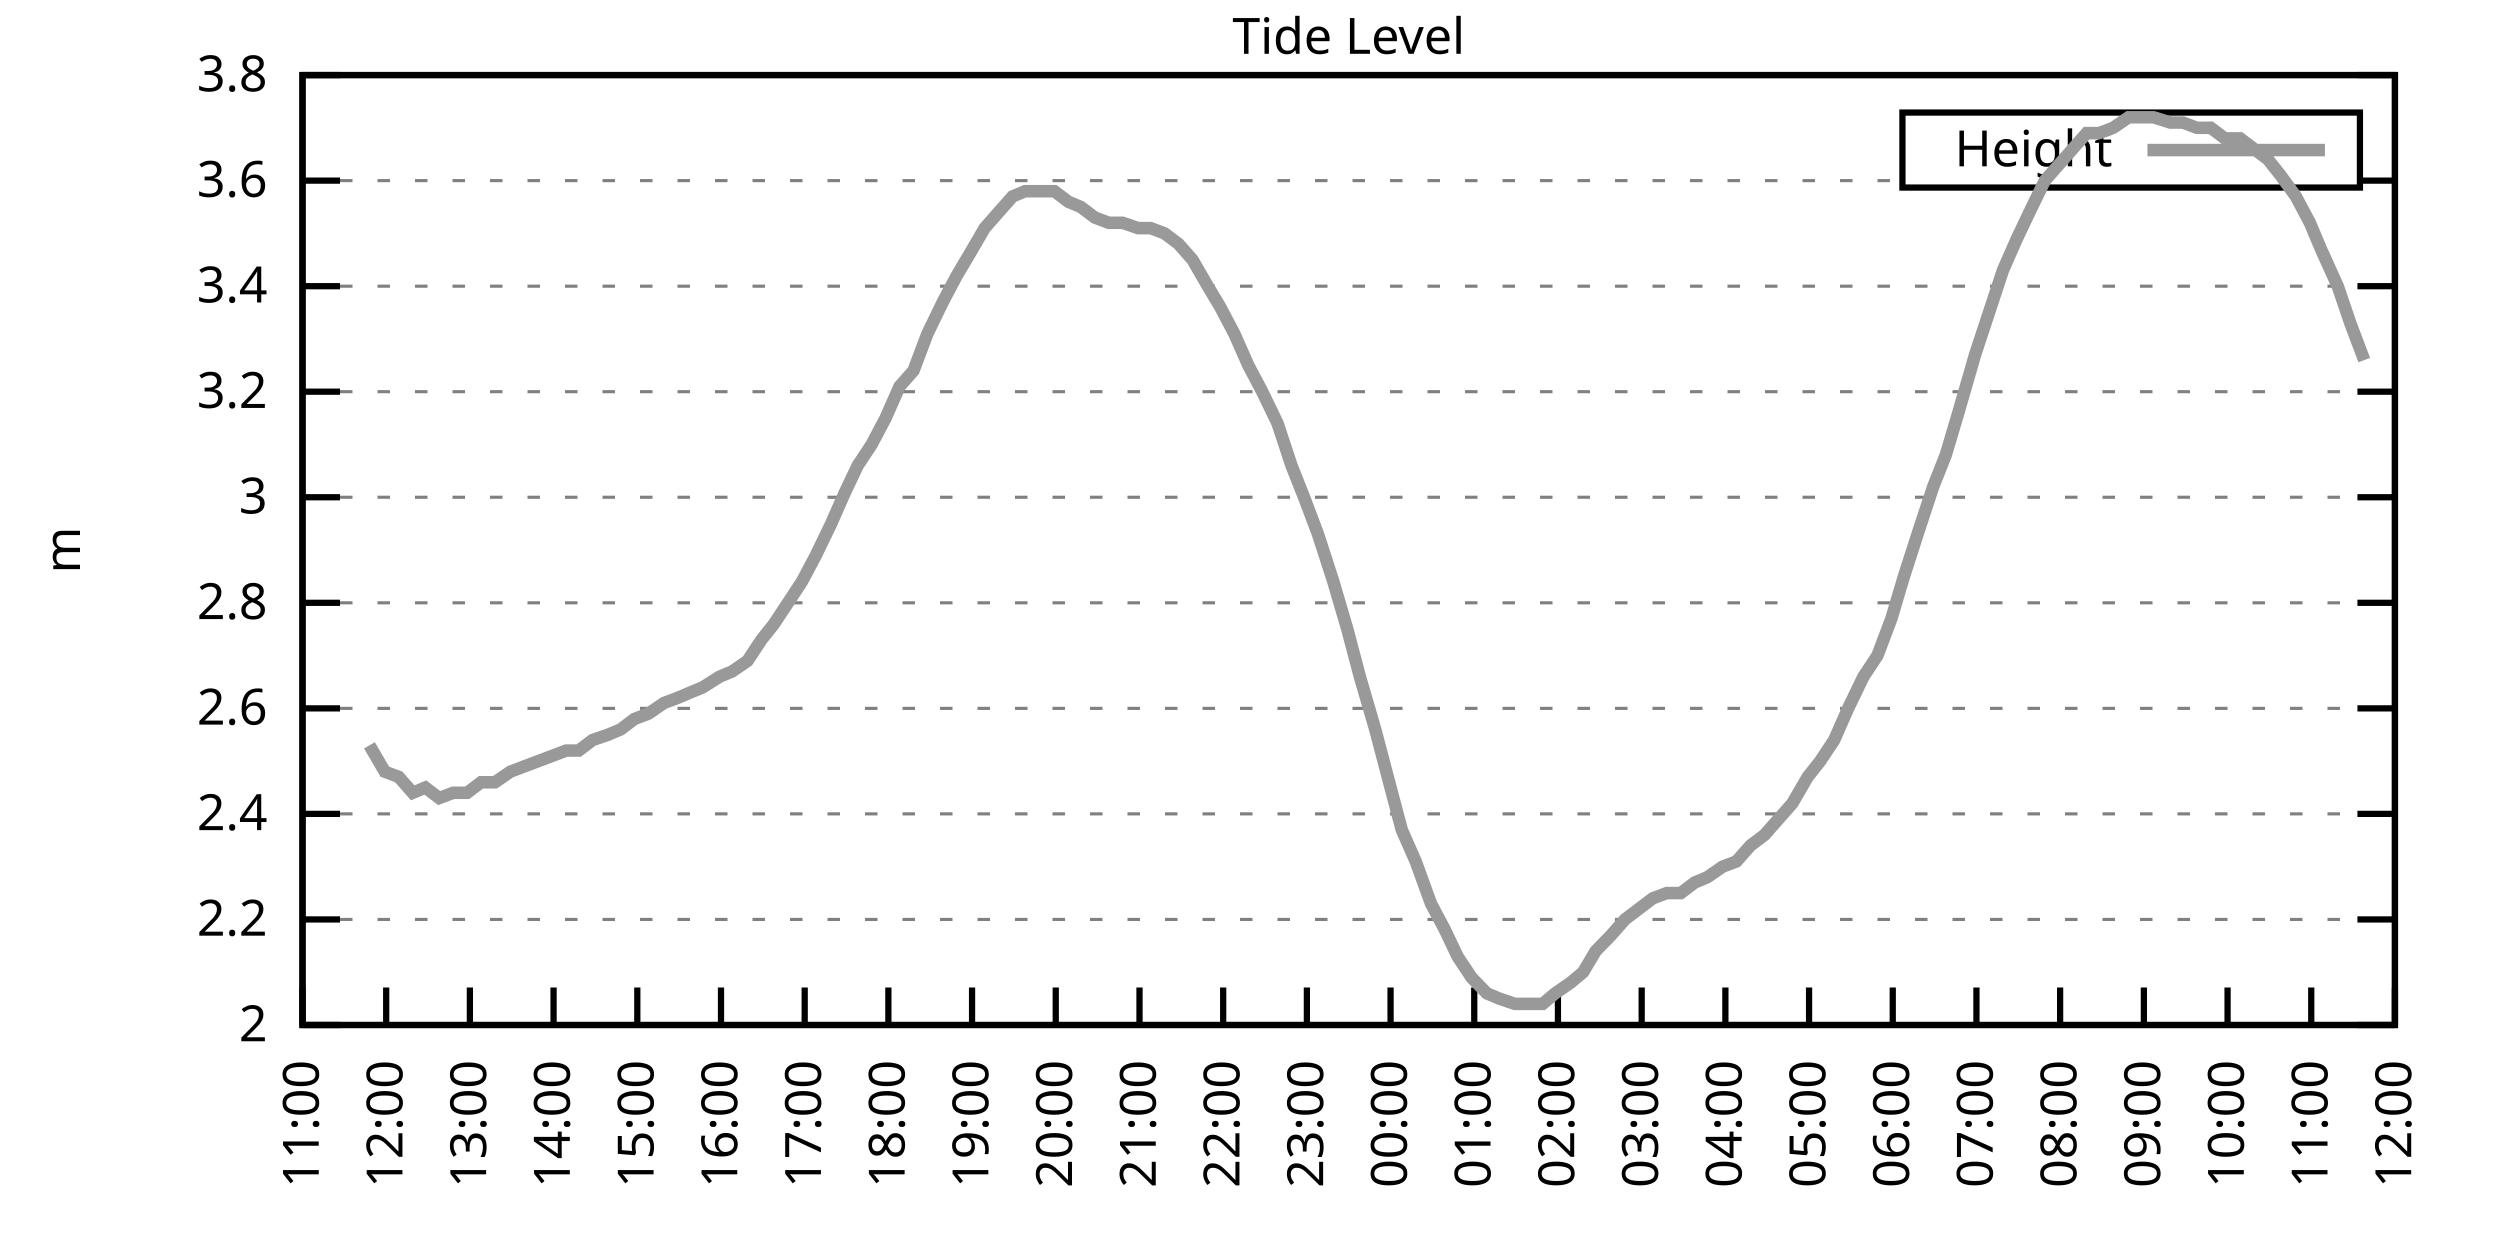
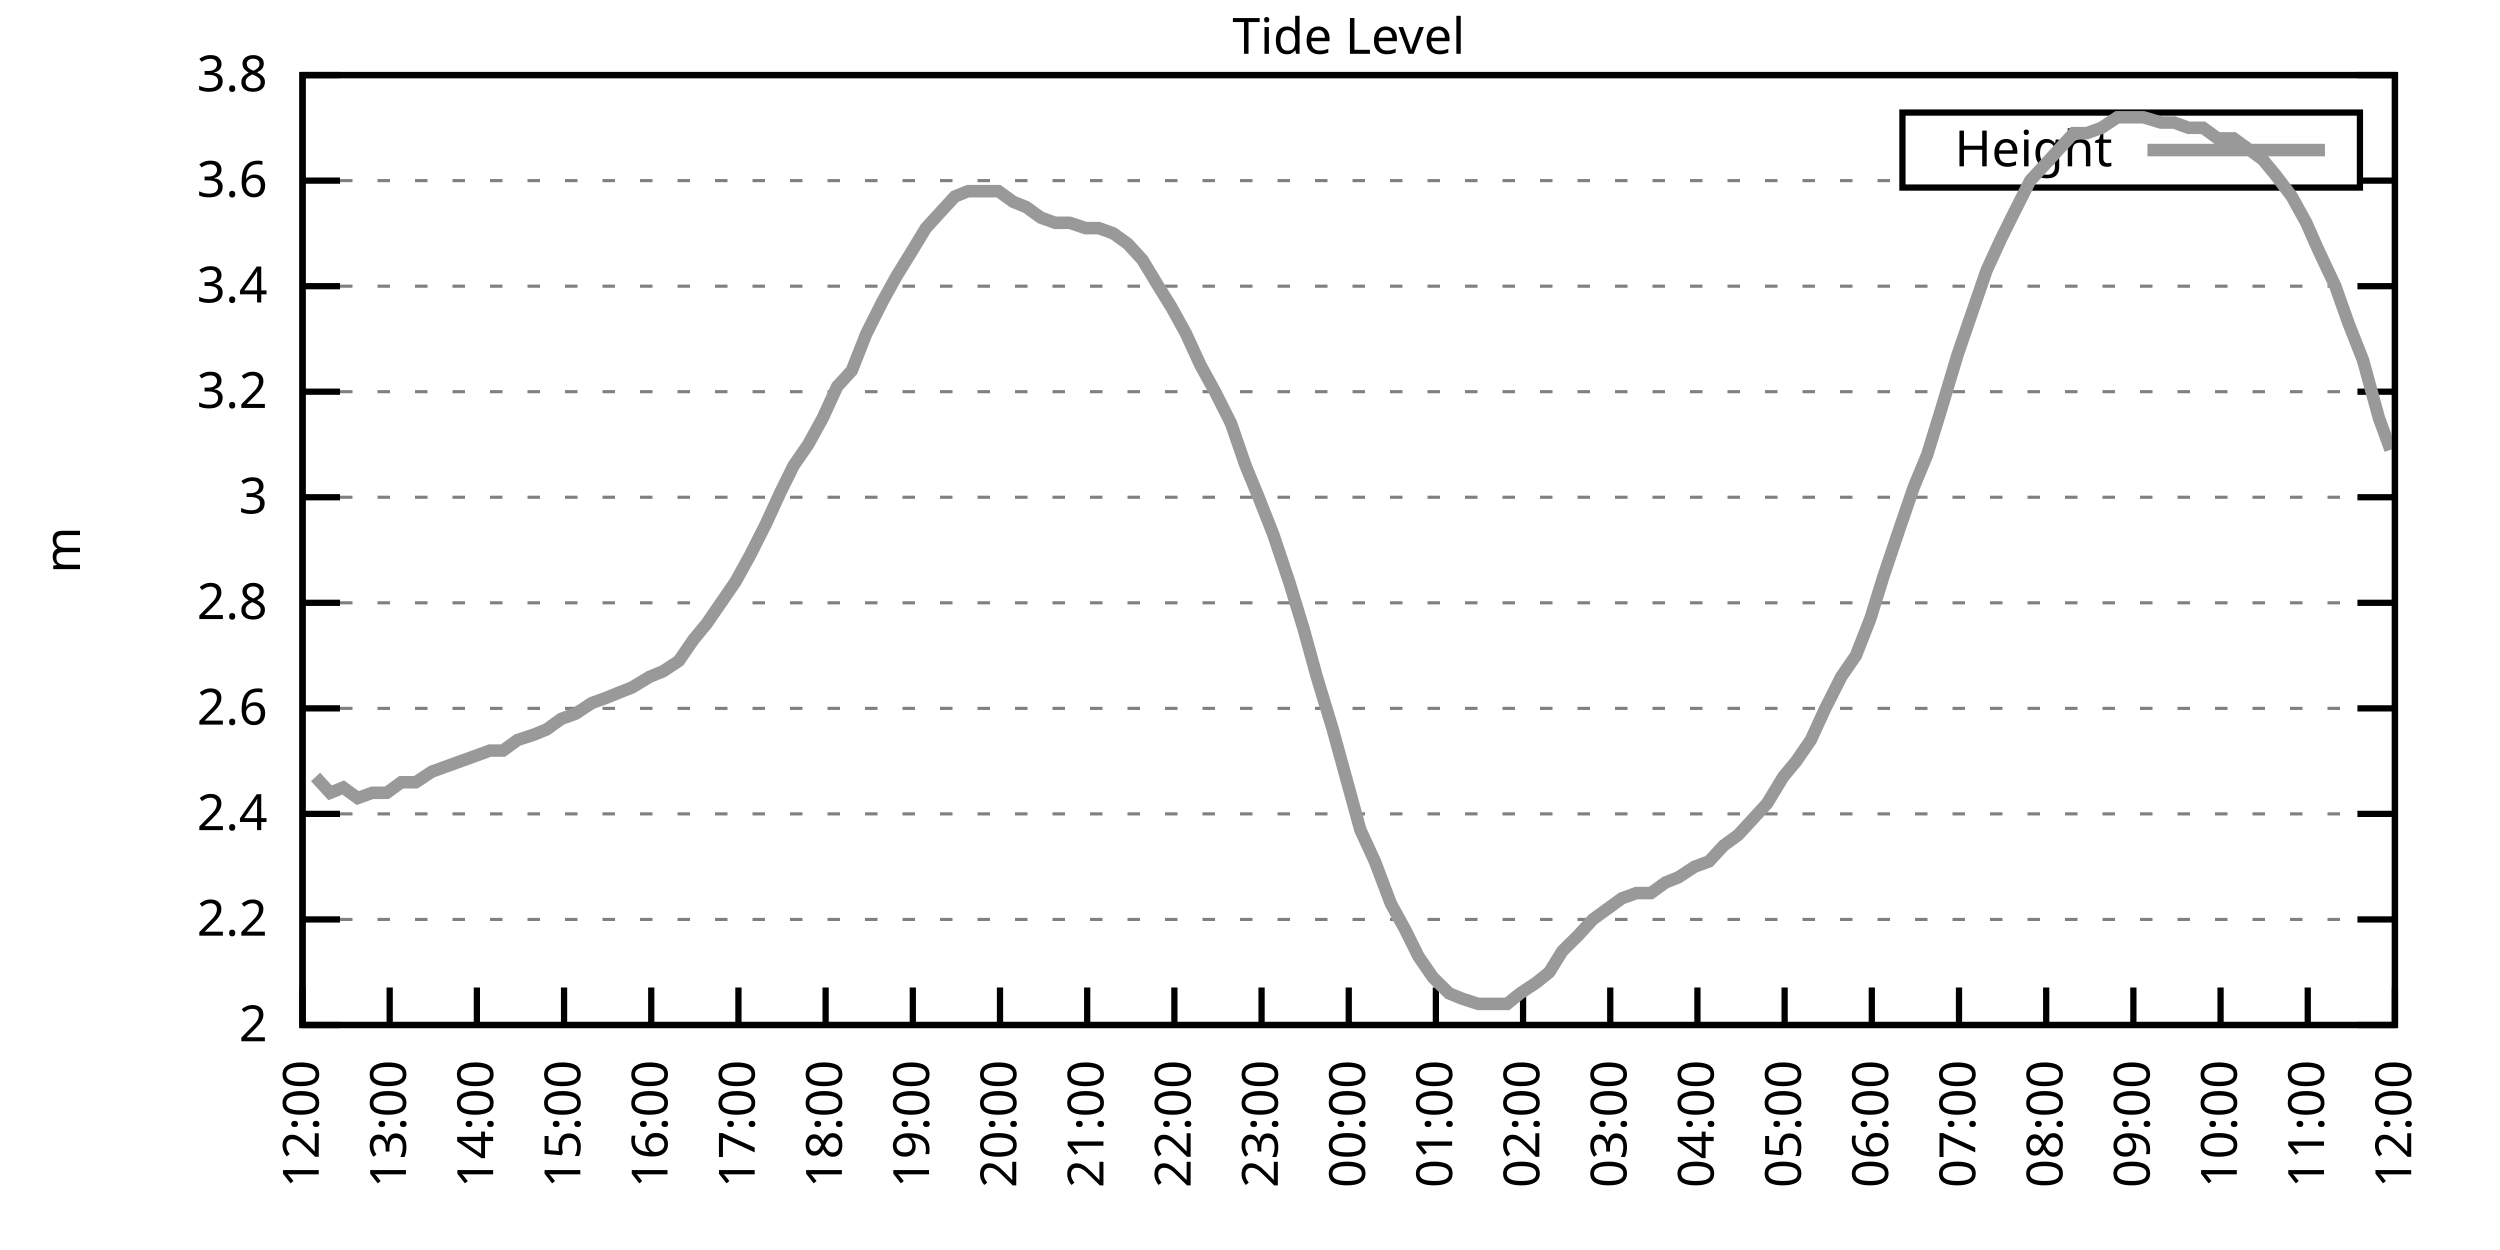
<svg xmlns="http://www.w3.org/2000/svg" xmlns:xlink="http://www.w3.org/1999/xlink" width="400" height="200" viewBox="0 0 400 200">
  <g id="gnuplot_canvas">
    <rect x="0" y="0" width="400" height="200" fill="none" />
    <defs>
      <circle id="gpDot" r="0.5" stroke-width="0.5" stroke="currentColor" />
      <path id="gpPt0" stroke-width="0.333" stroke="currentColor" d="M-1,0 h2 M0,-1 v2" />
      <path id="gpPt1" stroke-width="0.333" stroke="currentColor" d="M-1,-1 L1,1 M1,-1 L-1,1" />
      <path id="gpPt2" stroke-width="0.333" stroke="currentColor" d="M-1,0 L1,0 M0,-1 L0,1 M-1,-1 L1,1 M-1,1 L1,-1" />
      <rect id="gpPt3" stroke-width="0.333" stroke="currentColor" x="-1" y="-1" width="2" height="2" />
      <rect id="gpPt4" stroke-width="0.333" stroke="currentColor" fill="currentColor" x="-1" y="-1" width="2" height="2" />
      <circle id="gpPt5" stroke-width="0.333" stroke="currentColor" cx="0" cy="0" r="1" />
      <use xlink:href="#gpPt5" id="gpPt6" fill="currentColor" stroke="none" />
      <path id="gpPt7" stroke-width="0.333" stroke="currentColor" d="M0,-1.33 L-1.33,0.67 L1.33,0.67 z" />
      <use xlink:href="#gpPt7" id="gpPt8" fill="currentColor" stroke="none" />
      <use xlink:href="#gpPt7" id="gpPt9" stroke="currentColor" transform="rotate(180)" />
      <use xlink:href="#gpPt9" id="gpPt10" fill="currentColor" stroke="none" />
      <use xlink:href="#gpPt3" id="gpPt11" stroke="currentColor" transform="rotate(45)" />
      <use xlink:href="#gpPt11" id="gpPt12" fill="currentColor" stroke="none" />
      <path id="gpPt13" stroke-width="0.333" stroke="currentColor" d="M0,1.330 L1.265,0.411 L0.782,-1.067 L-0.782,-1.076 L-1.265,0.411 z" />
      <use xlink:href="#gpPt13" id="gpPt14" fill="currentColor" stroke="none" />
      <filter id="textbox" filterUnits="objectBoundingBox" x="0" y="0" height="1" width="1">
        <feFlood flood-color="white" flood-opacity="1" result="bgnd" />
        <feComposite in="SourceGraphic" in2="bgnd" operator="atop" />
      </filter>
      <filter id="greybox" filterUnits="objectBoundingBox" x="0" y="0" height="1" width="1">
        <feFlood flood-color="lightgrey" flood-opacity="1" result="grey" />
        <feComposite in="SourceGraphic" in2="grey" operator="atop" />
      </filter>
    </defs>
    <g fill="none" color="white" stroke="currentColor" stroke-width="1.00" stroke-linecap="butt" stroke-linejoin="miter">
</g>
    <g fill="none" color="black" stroke="currentColor" stroke-width="1.00" stroke-linecap="butt" stroke-linejoin="miter">
      <g stroke="none" shape-rendering="crispEdges">
        <polygon fill="rgb(255, 255, 255)" points="48.40,164.00 383.18,164.00 383.18,12.02 48.40,12.02 " />
      </g>
    </g>
    <g fill="none" color="black" stroke="currentColor" stroke-width="1.00" stroke-linecap="butt" stroke-linejoin="miter">
</g>
    <g fill="none" color="black" stroke="black" stroke-width="0.50" stroke-linecap="butt" stroke-linejoin="miter">
</g>
    <g fill="none" color="gray" stroke="currentColor" stroke-width="0.50" stroke-linecap="butt" stroke-linejoin="miter">
      <path stroke="gray" stroke-dasharray="2,4" class="gridline" d="M48.40,164.00 L383.19,164.00  " />
    </g>
    <g fill="none" color="gray" stroke="gray" stroke-width="1.00" stroke-linecap="butt" stroke-linejoin="miter">
</g>
    <g fill="none" color="black" stroke="currentColor" stroke-width="1.00" stroke-linecap="butt" stroke-linejoin="miter">
      <path stroke="black" d="M48.40,164.00 L54.40,164.00 M383.19,164.00 L377.19,164.00  " />
      <g transform="translate(42.80,166.60)" stroke="none" fill="black" font-family="Sans" font-size="8.00" text-anchor="end">
        <text>
          <tspan font-family="Sans"> 2</tspan>
        </text>
      </g>
    </g>
    <g fill="none" color="black" stroke="currentColor" stroke-width="1.00" stroke-linecap="butt" stroke-linejoin="miter">
</g>
    <g fill="none" color="black" stroke="black" stroke-width="0.50" stroke-linecap="butt" stroke-linejoin="miter">
</g>
    <g fill="none" color="gray" stroke="currentColor" stroke-width="0.50" stroke-linecap="butt" stroke-linejoin="miter">
      <path stroke="gray" stroke-dasharray="2,4" class="gridline" d="M48.40,147.11 L383.19,147.11  " />
    </g>
    <g fill="none" color="gray" stroke="gray" stroke-width="1.00" stroke-linecap="butt" stroke-linejoin="miter">
</g>
    <g fill="none" color="black" stroke="currentColor" stroke-width="1.00" stroke-linecap="butt" stroke-linejoin="miter">
      <path stroke="black" d="M48.40,147.11 L54.40,147.11 M383.19,147.11 L377.19,147.11  " />
      <g transform="translate(42.80,149.71)" stroke="none" fill="black" font-family="Sans" font-size="8.00" text-anchor="end">
        <text>
          <tspan font-family="Sans"> 2.2</tspan>
        </text>
      </g>
    </g>
    <g fill="none" color="black" stroke="currentColor" stroke-width="1.00" stroke-linecap="butt" stroke-linejoin="miter">
</g>
    <g fill="none" color="black" stroke="black" stroke-width="0.50" stroke-linecap="butt" stroke-linejoin="miter">
</g>
    <g fill="none" color="gray" stroke="currentColor" stroke-width="0.50" stroke-linecap="butt" stroke-linejoin="miter">
      <path stroke="gray" stroke-dasharray="2,4" class="gridline" d="M48.40,130.22 L383.19,130.22  " />
    </g>
    <g fill="none" color="gray" stroke="gray" stroke-width="1.00" stroke-linecap="butt" stroke-linejoin="miter">
</g>
    <g fill="none" color="black" stroke="currentColor" stroke-width="1.00" stroke-linecap="butt" stroke-linejoin="miter">
      <path stroke="black" d="M48.40,130.22 L54.40,130.22 M383.19,130.22 L377.19,130.22  " />
      <g transform="translate(42.80,132.82)" stroke="none" fill="black" font-family="Sans" font-size="8.00" text-anchor="end">
        <text>
          <tspan font-family="Sans"> 2.4</tspan>
        </text>
      </g>
    </g>
    <g fill="none" color="black" stroke="currentColor" stroke-width="1.00" stroke-linecap="butt" stroke-linejoin="miter">
</g>
    <g fill="none" color="black" stroke="black" stroke-width="0.50" stroke-linecap="butt" stroke-linejoin="miter">
</g>
    <g fill="none" color="gray" stroke="currentColor" stroke-width="0.50" stroke-linecap="butt" stroke-linejoin="miter">
      <path stroke="gray" stroke-dasharray="2,4" class="gridline" d="M48.40,113.34 L383.19,113.34  " />
    </g>
    <g fill="none" color="gray" stroke="gray" stroke-width="1.00" stroke-linecap="butt" stroke-linejoin="miter">
</g>
    <g fill="none" color="black" stroke="currentColor" stroke-width="1.00" stroke-linecap="butt" stroke-linejoin="miter">
      <path stroke="black" d="M48.40,113.34 L54.40,113.34 M383.19,113.34 L377.19,113.34  " />
      <g transform="translate(42.80,115.94)" stroke="none" fill="black" font-family="Sans" font-size="8.00" text-anchor="end">
        <text>
          <tspan font-family="Sans"> 2.6</tspan>
        </text>
      </g>
    </g>
    <g fill="none" color="black" stroke="currentColor" stroke-width="1.00" stroke-linecap="butt" stroke-linejoin="miter">
</g>
    <g fill="none" color="black" stroke="black" stroke-width="0.50" stroke-linecap="butt" stroke-linejoin="miter">
</g>
    <g fill="none" color="gray" stroke="currentColor" stroke-width="0.50" stroke-linecap="butt" stroke-linejoin="miter">
      <path stroke="gray" stroke-dasharray="2,4" class="gridline" d="M48.40,96.45 L383.19,96.45  " />
    </g>
    <g fill="none" color="gray" stroke="gray" stroke-width="1.00" stroke-linecap="butt" stroke-linejoin="miter">
</g>
    <g fill="none" color="black" stroke="currentColor" stroke-width="1.00" stroke-linecap="butt" stroke-linejoin="miter">
      <path stroke="black" d="M48.40,96.45 L54.40,96.45 M383.19,96.45 L377.19,96.45  " />
      <g transform="translate(42.80,99.05)" stroke="none" fill="black" font-family="Sans" font-size="8.00" text-anchor="end">
        <text>
          <tspan font-family="Sans"> 2.8</tspan>
        </text>
      </g>
    </g>
    <g fill="none" color="black" stroke="currentColor" stroke-width="1.00" stroke-linecap="butt" stroke-linejoin="miter">
</g>
    <g fill="none" color="black" stroke="black" stroke-width="0.50" stroke-linecap="butt" stroke-linejoin="miter">
</g>
    <g fill="none" color="gray" stroke="currentColor" stroke-width="0.50" stroke-linecap="butt" stroke-linejoin="miter">
      <path stroke="gray" stroke-dasharray="2,4" class="gridline" d="M48.40,79.56 L383.19,79.56  " />
    </g>
    <g fill="none" color="gray" stroke="gray" stroke-width="1.00" stroke-linecap="butt" stroke-linejoin="miter">
</g>
    <g fill="none" color="black" stroke="currentColor" stroke-width="1.00" stroke-linecap="butt" stroke-linejoin="miter">
      <path stroke="black" d="M48.40,79.56 L54.40,79.56 M383.19,79.56 L377.19,79.56  " />
      <g transform="translate(42.80,82.16)" stroke="none" fill="black" font-family="Sans" font-size="8.00" text-anchor="end">
        <text>
          <tspan font-family="Sans"> 3</tspan>
        </text>
      </g>
    </g>
    <g fill="none" color="black" stroke="currentColor" stroke-width="1.00" stroke-linecap="butt" stroke-linejoin="miter">
</g>
    <g fill="none" color="black" stroke="black" stroke-width="0.50" stroke-linecap="butt" stroke-linejoin="miter">
</g>
    <g fill="none" color="gray" stroke="currentColor" stroke-width="0.50" stroke-linecap="butt" stroke-linejoin="miter">
      <path stroke="gray" stroke-dasharray="2,4" class="gridline" d="M48.40,62.67 L383.19,62.67  " />
    </g>
    <g fill="none" color="gray" stroke="gray" stroke-width="1.00" stroke-linecap="butt" stroke-linejoin="miter">
</g>
    <g fill="none" color="black" stroke="currentColor" stroke-width="1.00" stroke-linecap="butt" stroke-linejoin="miter">
      <path stroke="black" d="M48.40,62.67 L54.40,62.67 M383.19,62.67 L377.19,62.67  " />
      <g transform="translate(42.80,65.27)" stroke="none" fill="black" font-family="Sans" font-size="8.00" text-anchor="end">
        <text>
          <tspan font-family="Sans"> 3.2</tspan>
        </text>
      </g>
    </g>
    <g fill="none" color="black" stroke="currentColor" stroke-width="1.00" stroke-linecap="butt" stroke-linejoin="miter">
</g>
    <g fill="none" color="black" stroke="black" stroke-width="0.50" stroke-linecap="butt" stroke-linejoin="miter">
</g>
    <g fill="none" color="gray" stroke="currentColor" stroke-width="0.50" stroke-linecap="butt" stroke-linejoin="miter">
      <path stroke="gray" stroke-dasharray="2,4" class="gridline" d="M48.40,45.79 L383.19,45.79  " />
    </g>
    <g fill="none" color="gray" stroke="gray" stroke-width="1.00" stroke-linecap="butt" stroke-linejoin="miter">
</g>
    <g fill="none" color="black" stroke="currentColor" stroke-width="1.00" stroke-linecap="butt" stroke-linejoin="miter">
      <path stroke="black" d="M48.40,45.79 L54.40,45.79 M383.19,45.79 L377.19,45.79  " />
      <g transform="translate(42.80,48.39)" stroke="none" fill="black" font-family="Sans" font-size="8.00" text-anchor="end">
        <text>
          <tspan font-family="Sans"> 3.4</tspan>
        </text>
      </g>
    </g>
    <g fill="none" color="black" stroke="currentColor" stroke-width="1.00" stroke-linecap="butt" stroke-linejoin="miter">
</g>
    <g fill="none" color="black" stroke="black" stroke-width="0.50" stroke-linecap="butt" stroke-linejoin="miter">
</g>
    <g fill="none" color="gray" stroke="currentColor" stroke-width="0.50" stroke-linecap="butt" stroke-linejoin="miter">
      <path stroke="gray" stroke-dasharray="2,4" class="gridline" d="M48.40,28.90 L304.39,28.90 M377.59,28.90 L383.19,28.90  " />
    </g>
    <g fill="none" color="gray" stroke="gray" stroke-width="1.00" stroke-linecap="butt" stroke-linejoin="miter">
</g>
    <g fill="none" color="black" stroke="currentColor" stroke-width="1.00" stroke-linecap="butt" stroke-linejoin="miter">
      <path stroke="black" d="M48.40,28.90 L54.40,28.90 M383.19,28.90 L377.19,28.90  " />
      <g transform="translate(42.80,31.50)" stroke="none" fill="black" font-family="Sans" font-size="8.00" text-anchor="end">
        <text>
          <tspan font-family="Sans"> 3.6</tspan>
        </text>
      </g>
    </g>
    <g fill="none" color="black" stroke="currentColor" stroke-width="1.00" stroke-linecap="butt" stroke-linejoin="miter">
</g>
    <g fill="none" color="black" stroke="black" stroke-width="0.50" stroke-linecap="butt" stroke-linejoin="miter">
</g>
    <g fill="none" color="gray" stroke="currentColor" stroke-width="0.50" stroke-linecap="butt" stroke-linejoin="miter">
      <path stroke="gray" stroke-dasharray="2,4" class="gridline" d="M48.40,12.01 L383.19,12.01  " />
    </g>
    <g fill="none" color="gray" stroke="gray" stroke-width="1.00" stroke-linecap="butt" stroke-linejoin="miter">
</g>
    <g fill="none" color="black" stroke="currentColor" stroke-width="1.00" stroke-linecap="butt" stroke-linejoin="miter">
      <path stroke="black" d="M48.40,12.01 L54.40,12.01 M383.19,12.01 L377.19,12.01  " />
      <g transform="translate(42.80,14.61)" stroke="none" fill="black" font-family="Sans" font-size="8.00" text-anchor="end">
        <text>
          <tspan font-family="Sans"> 3.8</tspan>
        </text>
      </g>
    </g>
    <g fill="none" color="black" stroke="currentColor" stroke-width="1.00" stroke-linecap="butt" stroke-linejoin="miter">
      <path stroke="black" d="M48.40,164.00 L48.40,158.00  " />
      <g transform="translate(51.00,169.60) rotate(270.00)" stroke="none" fill="black" font-family="Sans" font-size="8.00" text-anchor="end">
        <text>
-           <tspan font-family="Sans">11:00</tspan>
-         </text>
-       </g>
-     </g>
-     <g fill="none" color="black" stroke="currentColor" stroke-width="1.00" stroke-linecap="butt" stroke-linejoin="miter">
-       <path stroke="black" d="M61.79,164.00 L61.79,158.00  " />
-       <g transform="translate(64.39,169.60) rotate(270.00)" stroke="none" fill="black" font-family="Sans" font-size="8.00" text-anchor="end">
-         <text>
          <tspan font-family="Sans">12:00</tspan>
        </text>
      </g>
    </g>
    <g fill="none" color="black" stroke="currentColor" stroke-width="1.00" stroke-linecap="butt" stroke-linejoin="miter">
-       <path stroke="black" d="M75.18,164.00 L75.18,158.00  " />
-       <g transform="translate(77.78,169.60) rotate(270.00)" stroke="none" fill="black" font-family="Sans" font-size="8.00" text-anchor="end">
+       <path stroke="black" d="M62.35,164.00 L62.35,158.00  " />
+       <g transform="translate(64.95,169.60) rotate(270.00)" stroke="none" fill="black" font-family="Sans" font-size="8.00" text-anchor="end">
        <text>
          <tspan font-family="Sans">13:00</tspan>
        </text>
      </g>
    </g>
    <g fill="none" color="black" stroke="currentColor" stroke-width="1.00" stroke-linecap="butt" stroke-linejoin="miter">
-       <path stroke="black" d="M88.57,164.00 L88.57,158.00  " />
-       <g transform="translate(91.17,169.60) rotate(270.00)" stroke="none" fill="black" font-family="Sans" font-size="8.00" text-anchor="end">
+       <path stroke="black" d="M76.30,164.00 L76.30,158.00  " />
+       <g transform="translate(78.90,169.60) rotate(270.00)" stroke="none" fill="black" font-family="Sans" font-size="8.00" text-anchor="end">
        <text>
          <tspan font-family="Sans">14:00</tspan>
        </text>
      </g>
    </g>
    <g fill="none" color="black" stroke="currentColor" stroke-width="1.00" stroke-linecap="butt" stroke-linejoin="miter">
-       <path stroke="black" d="M101.97,164.00 L101.97,158.00  " />
-       <g transform="translate(104.57,169.60) rotate(270.00)" stroke="none" fill="black" font-family="Sans" font-size="8.00" text-anchor="end">
+       <path stroke="black" d="M90.25,164.00 L90.25,158.00  " />
+       <g transform="translate(92.85,169.60) rotate(270.00)" stroke="none" fill="black" font-family="Sans" font-size="8.00" text-anchor="end">
        <text>
          <tspan font-family="Sans">15:00</tspan>
        </text>
      </g>
    </g>
    <g fill="none" color="black" stroke="currentColor" stroke-width="1.00" stroke-linecap="butt" stroke-linejoin="miter">
-       <path stroke="black" d="M115.36,164.00 L115.36,158.00  " />
-       <g transform="translate(117.96,169.60) rotate(270.00)" stroke="none" fill="black" font-family="Sans" font-size="8.00" text-anchor="end">
+       <path stroke="black" d="M104.20,164.00 L104.20,158.00  " />
+       <g transform="translate(106.80,169.60) rotate(270.00)" stroke="none" fill="black" font-family="Sans" font-size="8.00" text-anchor="end">
        <text>
          <tspan font-family="Sans">16:00</tspan>
        </text>
      </g>
    </g>
    <g fill="none" color="black" stroke="currentColor" stroke-width="1.00" stroke-linecap="butt" stroke-linejoin="miter">
-       <path stroke="black" d="M128.75,164.00 L128.75,158.00  " />
-       <g transform="translate(131.35,169.60) rotate(270.00)" stroke="none" fill="black" font-family="Sans" font-size="8.00" text-anchor="end">
+       <path stroke="black" d="M118.15,164.00 L118.15,158.00  " />
+       <g transform="translate(120.75,169.60) rotate(270.00)" stroke="none" fill="black" font-family="Sans" font-size="8.00" text-anchor="end">
        <text>
          <tspan font-family="Sans">17:00</tspan>
        </text>
      </g>
    </g>
    <g fill="none" color="black" stroke="currentColor" stroke-width="1.00" stroke-linecap="butt" stroke-linejoin="miter">
-       <path stroke="black" d="M142.14,164.00 L142.14,158.00  " />
-       <g transform="translate(144.74,169.60) rotate(270.00)" stroke="none" fill="black" font-family="Sans" font-size="8.00" text-anchor="end">
+       <path stroke="black" d="M132.10,164.00 L132.10,158.00  " />
+       <g transform="translate(134.70,169.60) rotate(270.00)" stroke="none" fill="black" font-family="Sans" font-size="8.00" text-anchor="end">
        <text>
          <tspan font-family="Sans">18:00</tspan>
        </text>
      </g>
    </g>
    <g fill="none" color="black" stroke="currentColor" stroke-width="1.00" stroke-linecap="butt" stroke-linejoin="miter">
-       <path stroke="black" d="M155.53,164.00 L155.53,158.00  " />
-       <g transform="translate(158.13,169.60) rotate(270.00)" stroke="none" fill="black" font-family="Sans" font-size="8.00" text-anchor="end">
+       <path stroke="black" d="M146.05,164.00 L146.05,158.00  " />
+       <g transform="translate(148.65,169.60) rotate(270.00)" stroke="none" fill="black" font-family="Sans" font-size="8.00" text-anchor="end">
        <text>
          <tspan font-family="Sans">19:00</tspan>
        </text>
      </g>
    </g>
    <g fill="none" color="black" stroke="currentColor" stroke-width="1.00" stroke-linecap="butt" stroke-linejoin="miter">
-       <path stroke="black" d="M168.92,164.00 L168.92,158.00  " />
-       <g transform="translate(171.52,169.60) rotate(270.00)" stroke="none" fill="black" font-family="Sans" font-size="8.00" text-anchor="end">
+       <path stroke="black" d="M160.00,164.00 L160.00,158.00  " />
+       <g transform="translate(162.60,169.60) rotate(270.00)" stroke="none" fill="black" font-family="Sans" font-size="8.00" text-anchor="end">
        <text>
          <tspan font-family="Sans">20:00</tspan>
        </text>
      </g>
    </g>
    <g fill="none" color="black" stroke="currentColor" stroke-width="1.00" stroke-linecap="butt" stroke-linejoin="miter">
-       <path stroke="black" d="M182.32,164.00 L182.32,158.00  " />
-       <g transform="translate(184.92,169.60) rotate(270.00)" stroke="none" fill="black" font-family="Sans" font-size="8.00" text-anchor="end">
+       <path stroke="black" d="M173.95,164.00 L173.95,158.00  " />
+       <g transform="translate(176.55,169.60) rotate(270.00)" stroke="none" fill="black" font-family="Sans" font-size="8.00" text-anchor="end">
        <text>
          <tspan font-family="Sans">21:00</tspan>
        </text>
      </g>
    </g>
    <g fill="none" color="black" stroke="currentColor" stroke-width="1.00" stroke-linecap="butt" stroke-linejoin="miter">
-       <path stroke="black" d="M195.71,164.00 L195.71,158.00  " />
-       <g transform="translate(198.31,169.60) rotate(270.00)" stroke="none" fill="black" font-family="Sans" font-size="8.00" text-anchor="end">
+       <path stroke="black" d="M187.90,164.00 L187.90,158.00  " />
+       <g transform="translate(190.50,169.60) rotate(270.00)" stroke="none" fill="black" font-family="Sans" font-size="8.00" text-anchor="end">
        <text>
          <tspan font-family="Sans">22:00</tspan>
        </text>
      </g>
    </g>
    <g fill="none" color="black" stroke="currentColor" stroke-width="1.00" stroke-linecap="butt" stroke-linejoin="miter">
-       <path stroke="black" d="M209.10,164.00 L209.10,158.00  " />
-       <g transform="translate(211.70,169.60) rotate(270.00)" stroke="none" fill="black" font-family="Sans" font-size="8.00" text-anchor="end">
+       <path stroke="black" d="M201.85,164.00 L201.85,158.00  " />
+       <g transform="translate(204.45,169.60) rotate(270.00)" stroke="none" fill="black" font-family="Sans" font-size="8.00" text-anchor="end">
        <text>
          <tspan font-family="Sans">23:00</tspan>
        </text>
      </g>
    </g>
    <g fill="none" color="black" stroke="currentColor" stroke-width="1.00" stroke-linecap="butt" stroke-linejoin="miter">
-       <path stroke="black" d="M222.49,164.00 L222.49,158.00  " />
-       <g transform="translate(225.09,169.60) rotate(270.00)" stroke="none" fill="black" font-family="Sans" font-size="8.00" text-anchor="end">
+       <path stroke="black" d="M215.80,164.00 L215.80,158.00  " />
+       <g transform="translate(218.40,169.60) rotate(270.00)" stroke="none" fill="black" font-family="Sans" font-size="8.00" text-anchor="end">
        <text>
          <tspan font-family="Sans">00:00</tspan>
        </text>
      </g>
    </g>
    <g fill="none" color="black" stroke="currentColor" stroke-width="1.00" stroke-linecap="butt" stroke-linejoin="miter">
-       <path stroke="black" d="M235.88,164.00 L235.88,158.00  " />
-       <g transform="translate(238.48,169.60) rotate(270.00)" stroke="none" fill="black" font-family="Sans" font-size="8.00" text-anchor="end">
+       <path stroke="black" d="M229.74,164.00 L229.74,158.00  " />
+       <g transform="translate(232.34,169.60) rotate(270.00)" stroke="none" fill="black" font-family="Sans" font-size="8.00" text-anchor="end">
        <text>
          <tspan font-family="Sans">01:00</tspan>
        </text>
      </g>
    </g>
    <g fill="none" color="black" stroke="currentColor" stroke-width="1.00" stroke-linecap="butt" stroke-linejoin="miter">
-       <path stroke="black" d="M249.27,164.00 L249.27,158.00  " />
-       <g transform="translate(251.87,169.60) rotate(270.00)" stroke="none" fill="black" font-family="Sans" font-size="8.00" text-anchor="end">
+       <path stroke="black" d="M243.69,164.00 L243.69,158.00  " />
+       <g transform="translate(246.29,169.60) rotate(270.00)" stroke="none" fill="black" font-family="Sans" font-size="8.00" text-anchor="end">
        <text>
          <tspan font-family="Sans">02:00</tspan>
        </text>
      </g>
    </g>
    <g fill="none" color="black" stroke="currentColor" stroke-width="1.00" stroke-linecap="butt" stroke-linejoin="miter">
-       <path stroke="black" d="M262.67,164.00 L262.67,158.00  " />
-       <g transform="translate(265.27,169.60) rotate(270.00)" stroke="none" fill="black" font-family="Sans" font-size="8.00" text-anchor="end">
+       <path stroke="black" d="M257.64,164.00 L257.64,158.00  " />
+       <g transform="translate(260.24,169.60) rotate(270.00)" stroke="none" fill="black" font-family="Sans" font-size="8.00" text-anchor="end">
        <text>
          <tspan font-family="Sans">03:00</tspan>
        </text>
      </g>
    </g>
    <g fill="none" color="black" stroke="currentColor" stroke-width="1.00" stroke-linecap="butt" stroke-linejoin="miter">
-       <path stroke="black" d="M276.06,164.00 L276.06,158.00  " />
-       <g transform="translate(278.66,169.60) rotate(270.00)" stroke="none" fill="black" font-family="Sans" font-size="8.00" text-anchor="end">
+       <path stroke="black" d="M271.59,164.00 L271.59,158.00  " />
+       <g transform="translate(274.19,169.60) rotate(270.00)" stroke="none" fill="black" font-family="Sans" font-size="8.00" text-anchor="end">
        <text>
          <tspan font-family="Sans">04:00</tspan>
        </text>
      </g>
    </g>
    <g fill="none" color="black" stroke="currentColor" stroke-width="1.00" stroke-linecap="butt" stroke-linejoin="miter">
-       <path stroke="black" d="M289.45,164.00 L289.45,158.00  " />
-       <g transform="translate(292.05,169.60) rotate(270.00)" stroke="none" fill="black" font-family="Sans" font-size="8.00" text-anchor="end">
+       <path stroke="black" d="M285.54,164.00 L285.54,158.00  " />
+       <g transform="translate(288.14,169.60) rotate(270.00)" stroke="none" fill="black" font-family="Sans" font-size="8.00" text-anchor="end">
        <text>
          <tspan font-family="Sans">05:00</tspan>
        </text>
      </g>
    </g>
    <g fill="none" color="black" stroke="currentColor" stroke-width="1.00" stroke-linecap="butt" stroke-linejoin="miter">
-       <path stroke="black" d="M302.84,164.00 L302.84,158.00  " />
-       <g transform="translate(305.44,169.60) rotate(270.00)" stroke="none" fill="black" font-family="Sans" font-size="8.00" text-anchor="end">
+       <path stroke="black" d="M299.49,164.00 L299.49,158.00  " />
+       <g transform="translate(302.09,169.60) rotate(270.00)" stroke="none" fill="black" font-family="Sans" font-size="8.00" text-anchor="end">
        <text>
          <tspan font-family="Sans">06:00</tspan>
        </text>
      </g>
    </g>
    <g fill="none" color="black" stroke="currentColor" stroke-width="1.00" stroke-linecap="butt" stroke-linejoin="miter">
-       <path stroke="black" d="M316.23,164.00 L316.23,158.00  " />
-       <g transform="translate(318.83,169.60) rotate(270.00)" stroke="none" fill="black" font-family="Sans" font-size="8.00" text-anchor="end">
+       <path stroke="black" d="M313.44,164.00 L313.44,158.00  " />
+       <g transform="translate(316.04,169.60) rotate(270.00)" stroke="none" fill="black" font-family="Sans" font-size="8.00" text-anchor="end">
        <text>
          <tspan font-family="Sans">07:00</tspan>
        </text>
      </g>
    </g>
    <g fill="none" color="black" stroke="currentColor" stroke-width="1.00" stroke-linecap="butt" stroke-linejoin="miter">
-       <path stroke="black" d="M329.62,164.00 L329.62,158.00  " />
-       <g transform="translate(332.22,169.60) rotate(270.00)" stroke="none" fill="black" font-family="Sans" font-size="8.00" text-anchor="end">
+       <path stroke="black" d="M327.39,164.00 L327.39,158.00  " />
+       <g transform="translate(329.99,169.60) rotate(270.00)" stroke="none" fill="black" font-family="Sans" font-size="8.00" text-anchor="end">
        <text>
          <tspan font-family="Sans">08:00</tspan>
        </text>
      </g>
    </g>
    <g fill="none" color="black" stroke="currentColor" stroke-width="1.00" stroke-linecap="butt" stroke-linejoin="miter">
-       <path stroke="black" d="M343.02,164.00 L343.02,158.00  " />
-       <g transform="translate(345.62,169.60) rotate(270.00)" stroke="none" fill="black" font-family="Sans" font-size="8.00" text-anchor="end">
+       <path stroke="black" d="M341.34,164.00 L341.34,158.00  " />
+       <g transform="translate(343.94,169.60) rotate(270.00)" stroke="none" fill="black" font-family="Sans" font-size="8.00" text-anchor="end">
        <text>
          <tspan font-family="Sans">09:00</tspan>
        </text>
      </g>
    </g>
    <g fill="none" color="black" stroke="currentColor" stroke-width="1.00" stroke-linecap="butt" stroke-linejoin="miter">
-       <path stroke="black" d="M356.41,164.00 L356.41,158.00  " />
-       <g transform="translate(359.01,169.60) rotate(270.00)" stroke="none" fill="black" font-family="Sans" font-size="8.00" text-anchor="end">
+       <path stroke="black" d="M355.29,164.00 L355.29,158.00  " />
+       <g transform="translate(357.89,169.60) rotate(270.00)" stroke="none" fill="black" font-family="Sans" font-size="8.00" text-anchor="end">
        <text>
          <tspan font-family="Sans">10:00</tspan>
        </text>
      </g>
    </g>
    <g fill="none" color="black" stroke="currentColor" stroke-width="1.00" stroke-linecap="butt" stroke-linejoin="miter">
-       <path stroke="black" d="M369.80,164.00 L369.80,158.00  " />
-       <g transform="translate(372.40,169.60) rotate(270.00)" stroke="none" fill="black" font-family="Sans" font-size="8.00" text-anchor="end">
+       <path stroke="black" d="M369.24,164.00 L369.24,158.00  " />
+       <g transform="translate(371.84,169.60) rotate(270.00)" stroke="none" fill="black" font-family="Sans" font-size="8.00" text-anchor="end">
        <text>
          <tspan font-family="Sans">11:00</tspan>
        </text>
      </g>
    </g>
    <g fill="none" color="black" stroke="currentColor" stroke-width="1.00" stroke-linecap="butt" stroke-linejoin="miter">
      <path stroke="black" d="M383.19,164.00 L383.19,158.00  " />
      <g transform="translate(385.79,169.60) rotate(270.00)" stroke="none" fill="black" font-family="Sans" font-size="8.00" text-anchor="end">
        <text>
          <tspan font-family="Sans">12:00</tspan>
        </text>
      </g>
    </g>
    <g fill="none" color="black" stroke="currentColor" stroke-width="1.00" stroke-linecap="butt" stroke-linejoin="miter">
</g>
    <g fill="none" color="black" stroke="currentColor" stroke-width="1.00" stroke-linecap="butt" stroke-linejoin="miter">
      <path stroke="black" d="M48.40,12.01 L48.40,164.00 L383.19,164.00 L383.19,12.01 L48.40,12.01 Z  " />
    </g>
    <g fill="none" color="black" stroke="currentColor" stroke-width="1.00" stroke-linecap="butt" stroke-linejoin="miter">
</g>
    <g fill="none" color="black" stroke="currentColor" stroke-width="1.00" stroke-linecap="butt" stroke-linejoin="miter">
      <path stroke="black" d="M304.39,30.01 L304.39,18.01 L377.59,18.01 L377.59,30.01 L304.39,30.01 Z  " />
    </g>
    <g id="Tide_level_plot_1">
      <g fill="none" color="white" stroke="black" stroke-width="2.00" stroke-linecap="butt" stroke-linejoin="miter">
</g>
      <g fill="none" color="black" stroke="currentColor" stroke-width="2.00" stroke-linecap="butt" stroke-linejoin="miter">
        <g transform="translate(337.99,26.61)" stroke="none" fill="black" font-family="Sans" font-size="8.00" text-anchor="end">
          <text>
            <tspan font-family="Sans">Height</tspan>
          </text>
        </g>
      </g>
      <g fill="none" color="black" stroke="currentColor" stroke-width="2.00" stroke-linecap="butt" stroke-linejoin="miter">
-         <path stroke="rgb(153, 153, 153)" d="M343.59,24.01 L371.99,24.01 M59.11,119.25 L61.57,123.47 L63.80,124.31 L66.03,126.85 L68.04,126.00 L70.27,127.69   L72.50,126.85 L74.74,126.85 L76.97,125.16 L79.20,125.16 L81.66,123.47 L83.89,122.62 L86.12,121.78 L88.35,120.94   L90.58,120.09 L92.59,120.09 L94.82,118.40 L97.28,117.56 L99.29,116.71 L101.52,115.03 L103.75,114.18 L106.21,112.49   L108.44,111.65 L110.45,110.80 L112.46,109.96 L115.13,108.27 L117.14,107.43 L119.60,105.74 L121.83,102.36 L123.84,99.83   L126.07,96.45 L128.30,93.07 L130.54,88.85 L132.99,83.78 L135.22,78.72 L137.23,74.49 L139.46,71.12 L141.69,66.90   L143.93,61.83 L146.16,59.30 L148.39,53.39 L150.85,48.32 L153.08,44.10 L155.09,40.72 L157.54,36.50 L159.77,33.96   L162.01,31.43 L164.01,30.59 L166.25,30.59 L168.70,30.59 L170.93,32.28 L172.94,33.12 L175.17,34.81 L177.41,35.65   L179.64,35.65 L182.09,36.50 L184.10,36.50 L186.33,37.34 L188.57,39.03 L190.80,41.56 L193.25,45.79 L195.26,49.16   L197.49,53.39 L199.73,58.45 L201.96,62.67 L204.41,67.74 L206.64,74.49 L208.65,79.56 L210.88,85.47 L213.34,93.07   L215.57,100.67 L217.58,108.27 L220.04,116.71 L222.04,124.31 L224.28,132.76 L226.51,137.82 L228.96,144.58 L231.20,148.80   L233.20,153.02 L235.44,156.40 L237.89,158.93 L239.90,159.78 L242.36,160.62 L244.59,160.62 L246.82,160.62 L248.83,158.93   L251.28,157.24 L253.29,155.56 L255.30,152.18 L257.76,149.65 L259.99,147.11 L262.22,145.42 L264.45,143.73 L266.68,142.89   L268.92,142.89 L271.15,141.20 L273.16,140.36 L275.61,138.67 L277.84,137.82 L280.07,135.29 L282.31,133.60 L284.54,131.07   L286.77,128.54 L289.23,124.31 L291.23,121.78 L293.47,118.40 L295.70,113.34 L298.15,108.27 L300.39,104.89 L302.62,98.98   L304.63,92.23 L307.08,84.63 L309.31,77.87 L311.32,72.81 L313.33,66.05 L316.01,56.76 L318.24,50.01 L320.47,43.25   L322.70,38.19 L324.71,33.96 L327.17,28.90 L329.40,26.36 L331.63,23.83 L333.86,21.30 L335.87,21.30 L338.10,20.45   L340.56,18.77 L342.57,18.77 L344.58,18.77 L347.26,19.61 L349.26,19.61 L351.50,20.45 L353.73,20.45 L355.96,22.14   L358.42,22.14 L360.65,23.83 L362.88,25.52 L364.89,28.05 L367.34,31.43 L369.58,35.65 L371.36,39.87 L374.04,45.79   L376.05,51.70 L378.28,57.61  " />
+         <path stroke="rgb(153, 153, 153)" d="M343.59,24.01 L371.99,24.01 M50.49,124.31 L52.82,126.85 L54.91,126.00 L57.23,127.69 L59.56,126.85 L61.88,126.85   L64.21,125.16 L66.53,125.16 L69.09,123.47 L71.42,122.62 L73.74,121.78 L76.07,120.94 L78.39,120.09 L80.48,120.09   L82.81,118.40 L85.37,117.56 L87.46,116.71 L89.78,115.03 L92.11,114.18 L94.67,112.49 L96.99,111.65 L99.08,110.80   L101.18,109.96 L103.97,108.27 L106.06,107.43 L108.62,105.74 L110.94,102.36 L113.03,99.83 L115.36,96.45 L117.68,93.07   L120.01,88.85 L122.57,83.78 L124.89,78.72 L126.98,74.49 L129.31,71.12 L131.63,66.90 L133.96,61.83 L136.28,59.30   L138.61,53.39 L141.16,48.32 L143.49,44.10 L145.58,40.72 L148.14,36.50 L150.46,33.96 L152.79,31.43 L154.88,30.59   L157.21,30.59 L159.76,30.59 L162.09,32.28 L164.18,33.12 L166.51,34.81 L168.83,35.65 L171.16,35.65 L173.71,36.50   L175.81,36.50 L178.13,37.34 L180.46,39.03 L182.78,41.56 L185.34,45.79 L187.43,49.16 L189.76,53.39 L192.08,58.45   L194.41,62.67 L196.96,67.74 L199.29,74.49 L201.38,79.56 L203.71,85.47 L206.26,93.07 L208.59,100.67 L210.68,108.27   L213.24,116.71 L215.33,124.31 L217.65,132.76 L219.98,137.82 L222.54,144.58 L224.86,148.80 L226.95,153.02 L229.28,156.40   L231.84,158.93 L233.93,159.78 L236.49,160.62 L238.81,160.62 L241.14,160.62 L243.23,158.93 L245.79,157.24 L247.88,155.56   L249.97,152.18 L252.53,149.65 L254.85,147.11 L257.18,145.42 L259.50,143.73 L261.83,142.89 L264.15,142.89 L266.48,141.20   L268.57,140.36 L271.13,138.67 L273.45,137.82 L275.78,135.29 L278.10,133.60 L280.43,131.07 L282.75,128.54 L285.31,124.31   L287.40,121.78 L289.73,118.40 L292.05,113.34 L294.61,108.27 L296.94,104.89 L299.26,98.98 L301.35,92.23 L303.91,84.63   L306.23,77.87 L308.33,72.81 L310.42,66.05 L313.21,56.76 L315.53,50.01 L317.86,43.25 L320.18,38.19 L322.28,33.96   L324.83,28.90 L327.16,26.36 L329.48,23.83 L331.81,21.30 L333.90,21.30 L336.23,20.45 L338.78,18.77 L340.88,18.77   L342.97,18.77 L345.76,19.61 L347.85,19.61 L350.18,20.45 L352.50,20.45 L354.83,22.14 L357.38,22.14 L359.71,23.83   L362.03,25.52 L364.13,28.05 L366.68,31.43 L369.01,35.65 L370.87,39.87 L373.66,45.79 L375.75,51.70 L378.08,57.61   L380.63,66.90 L382.49,71.96  " />
      </g>
    </g>
    <g fill="none" color="black" stroke="currentColor" stroke-width="2.00" stroke-linecap="butt" stroke-linejoin="miter">
</g>
    <g fill="none" color="black" stroke="black" stroke-width="1.00" stroke-linecap="butt" stroke-linejoin="miter">
</g>
    <g fill="none" color="black" stroke="currentColor" stroke-width="1.00" stroke-linecap="butt" stroke-linejoin="miter">
      <path stroke="black" d="M48.40,12.01 L48.40,164.00 L383.19,164.00 L383.19,12.01 L48.40,12.01 Z  " />
      <g transform="translate(12.80,88.01) rotate(270.00)" stroke="none" fill="black" font-family="Sans" font-size="8.00" text-anchor="middle">
        <text>
          <tspan font-family="Sans">m</tspan>
        </text>
      </g>
    </g>
    <g fill="none" color="black" stroke="currentColor" stroke-width="1.00" stroke-linecap="butt" stroke-linejoin="miter">
</g>
    <g fill="none" color="black" stroke="currentColor" stroke-width="1.00" stroke-linecap="butt" stroke-linejoin="miter">
      <g transform="translate(215.79,8.61)" stroke="none" fill="black" font-family="Sans" font-size="8.00" text-anchor="middle">
        <text>
          <tspan font-family="Sans">Tide Level</tspan>
        </text>
      </g>
    </g>
    <g fill="none" color="black" stroke="currentColor" stroke-width="1.00" stroke-linecap="butt" stroke-linejoin="miter">
</g>
  </g>
</svg>
